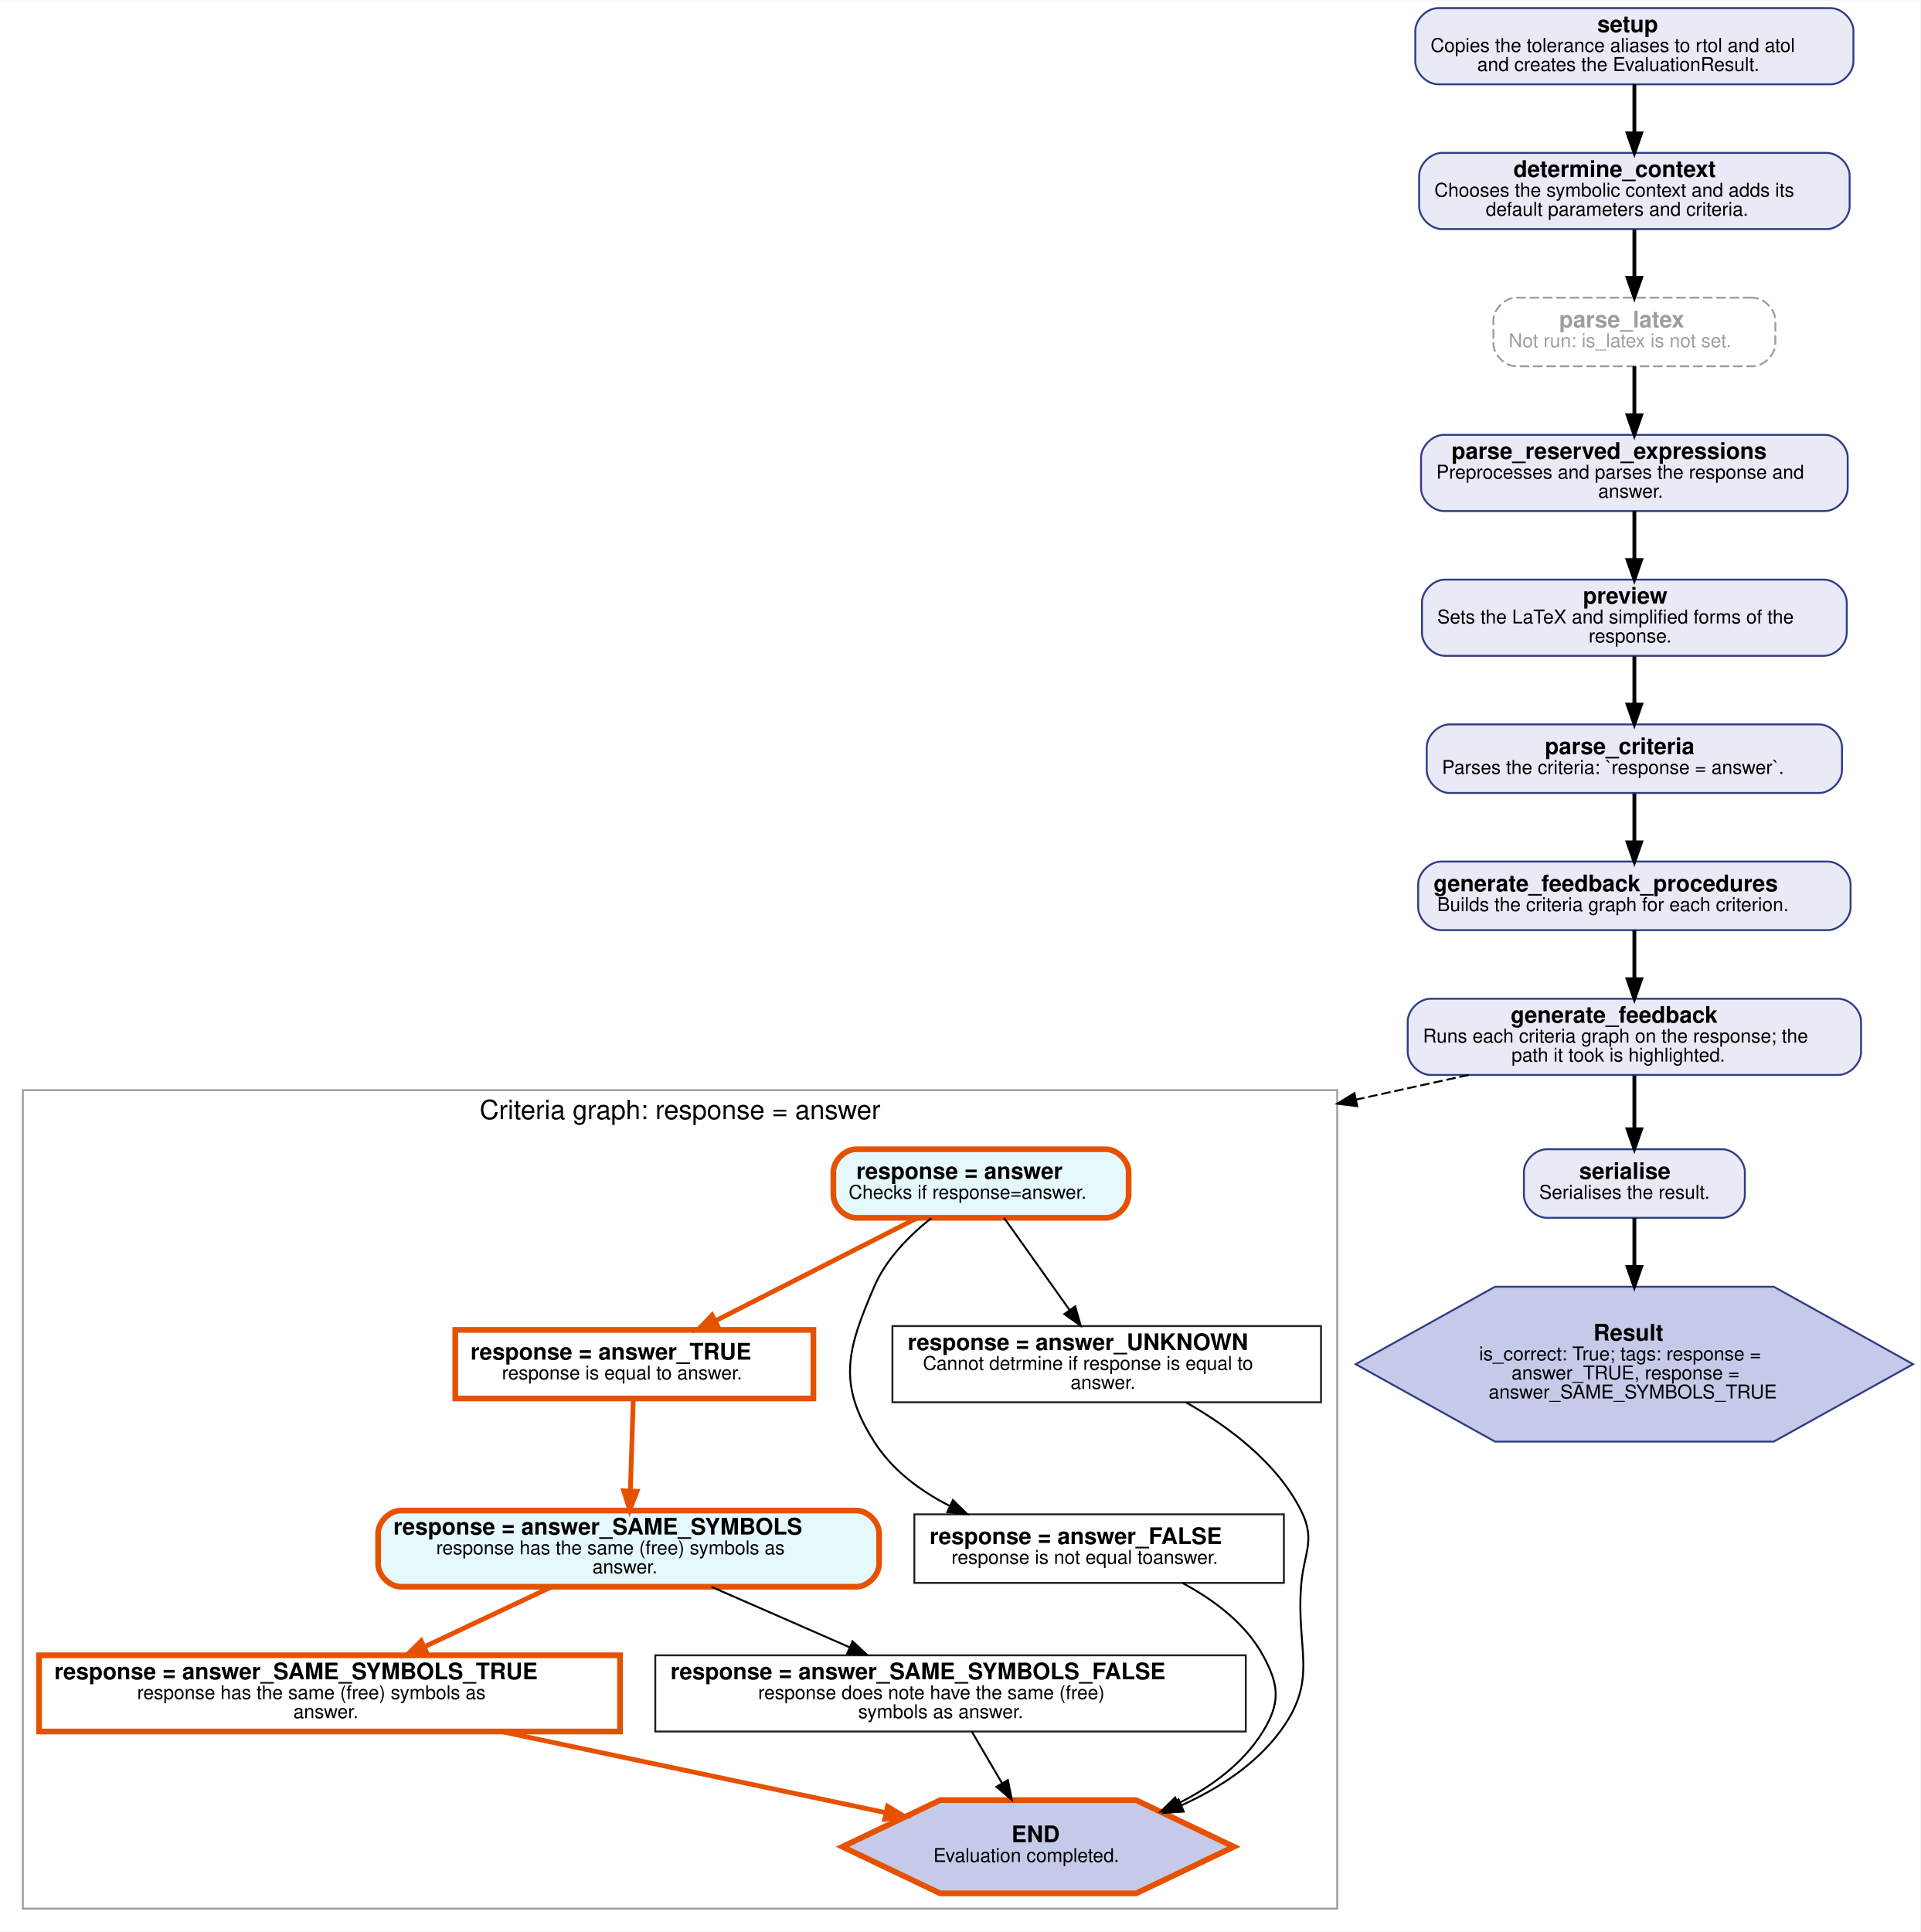
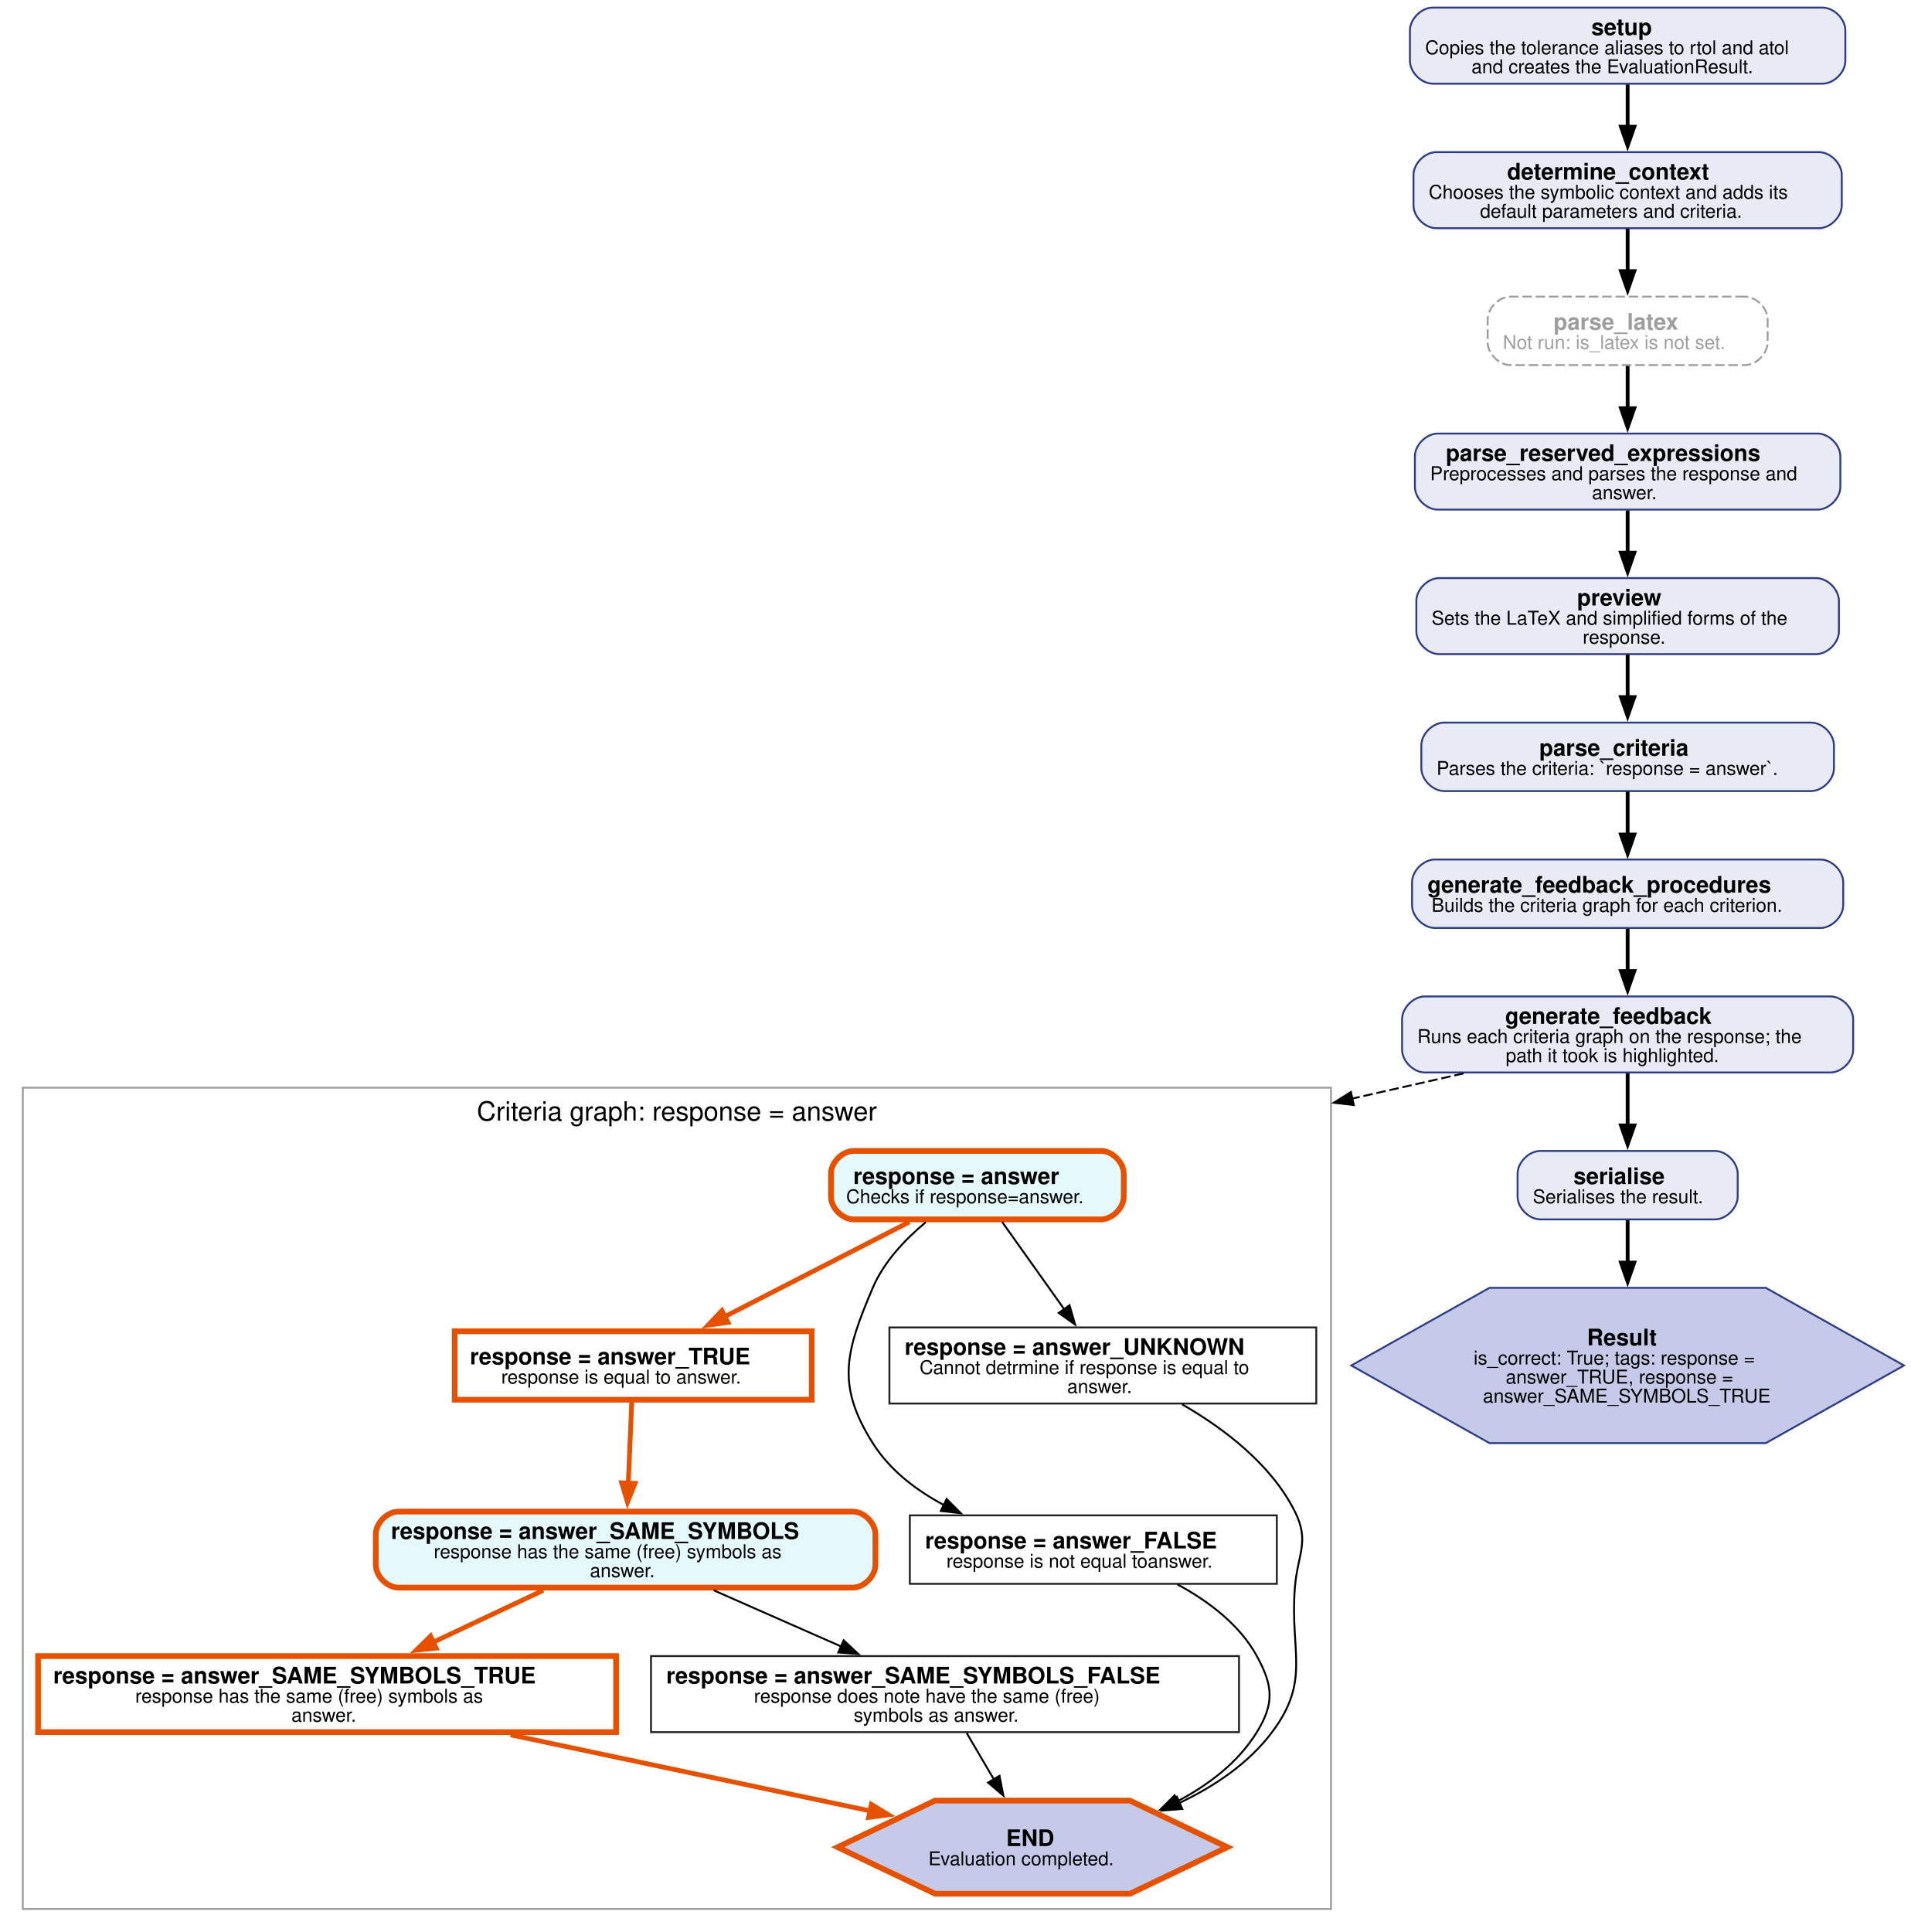
- <svg xmlns="http://www.w3.org/2000/svg" width="1008pt" height="1014pt" viewBox="0.00 0.00 1008.15 1013.64">
-   <g id="graph0" class="graph" transform="scale(1 1) rotate(0) translate(4 1009.64)">
-     <polygon fill="white" stroke="transparent" points="-4,4 -4,-1009.64 1004.15,-1009.64 1004.15,4 -4,4" />
+ <svg xmlns="http://www.w3.org/2000/svg" width="1005pt" height="1016pt" viewBox="0.00 0.00 1005.00 1016.00">
+   <g id="graph0" class="graph" transform="scale(1 1) rotate(0) translate(4 1011.89)">
+     <polygon fill="white" stroke="none" points="-4,4 -4,-1011.89 1001.34,-1011.89 1001.34,4 -4,4" />
    <g id="clust1" class="cluster">
-       <polygon fill="white" stroke="#9e9e9e" points="8,-8 8,-437.64 698,-437.64 698,-8 8,-8" />
-       <text text-anchor="middle" x="353" y="-422.44" font-family="Helvetica,sans-Serif" font-size="14.00">Criteria graph: response = answer</text>
+       <polygon fill="white" stroke="#9e9e9e" points="8,-8 8,-439.89 696,-439.89 696,-8 8,-8" />
+       <text xml:space="preserve" text-anchor="middle" x="352" y="-422.59" font-family="Helvetica,sans-Serif" font-size="14.00">Criteria graph: response = answer</text>
    </g>
    <g id="node1" class="node">
-       <path fill="#e8eaf6" stroke="#2f3c86" d="M957,-1005.64C957,-1005.64 751,-1005.64 751,-1005.64 745,-1005.64 739,-999.64 739,-993.64 739,-993.64 739,-977.64 739,-977.64 739,-971.64 745,-965.64 751,-965.64 751,-965.64 957,-965.64 957,-965.64 963,-965.64 969,-971.64 969,-977.64 969,-977.64 969,-993.64 969,-993.64 969,-999.64 963,-1005.64 957,-1005.64" />
-       <text text-anchor="start" x="834.5" y="-993.04" font-family="Helvetica,sans-Serif" font-weight="bold" font-size="12.00">setup</text>
-       <text text-anchor="start" x="747" y="-982.64" font-family="Helvetica,sans-Serif" font-size="10.00">Copies the tolerance aliases to rtol and atol</text>
-       <text text-anchor="start" x="771.5" y="-972.64" font-family="Helvetica,sans-Serif" font-size="10.00">and creates the EvaluationResult.</text>
+       <path fill="#e8eaf6" stroke="#2f3c86" d="M954.5,-1007.89C954.5,-1007.89 749.5,-1007.89 749.5,-1007.89 743.5,-1007.89 737.5,-1001.89 737.5,-995.89 737.5,-995.89 737.5,-979.89 737.5,-979.89 737.5,-973.89 743.5,-967.89 749.5,-967.89 749.5,-967.89 954.5,-967.89 954.5,-967.89 960.5,-967.89 966.5,-973.89 966.5,-979.89 966.5,-979.89 966.5,-995.89 966.5,-995.89 966.5,-1001.89 960.5,-1007.89 954.5,-1007.89" />
+       <text xml:space="preserve" text-anchor="start" x="832.88" y="-993.49" font-family="Helvetica,sans-Serif" font-weight="bold" font-size="12.00">setup</text>
+       <text xml:space="preserve" text-anchor="start" x="745.5" y="-983.39" font-family="Helvetica,sans-Serif" font-size="10.00">Copies the tolerance aliases to rtol and atol</text>
+       <text xml:space="preserve" text-anchor="start" x="769.88" y="-973.39" font-family="Helvetica,sans-Serif" font-size="10.00">and creates the EvaluationResult.</text>
    </g>
    <g id="node2" class="node">
-       <path fill="#e8eaf6" stroke="#2f3c86" d="M955,-929.64C955,-929.64 753,-929.64 753,-929.64 747,-929.64 741,-923.64 741,-917.64 741,-917.64 741,-901.64 741,-901.64 741,-895.64 747,-889.64 753,-889.64 753,-889.64 955,-889.64 955,-889.64 961,-889.64 967,-895.64 967,-901.64 967,-901.64 967,-917.64 967,-917.64 967,-923.64 961,-929.64 955,-929.64" />
-       <text text-anchor="start" x="790.5" y="-917.04" font-family="Helvetica,sans-Serif" font-weight="bold" font-size="12.00">determine_context</text>
-       <text text-anchor="start" x="749" y="-906.64" font-family="Helvetica,sans-Serif" font-size="10.00">Chooses the symbolic context and adds its</text>
-       <text text-anchor="start" x="776" y="-896.64" font-family="Helvetica,sans-Serif" font-size="10.00">default parameters and criteria.</text>
+       <path fill="#e8eaf6" stroke="#2f3c86" d="M952.62,-931.89C952.62,-931.89 751.38,-931.89 751.38,-931.89 745.38,-931.89 739.38,-925.89 739.38,-919.89 739.38,-919.89 739.38,-903.89 739.38,-903.89 739.38,-897.89 745.38,-891.89 751.38,-891.89 751.38,-891.89 952.62,-891.89 952.62,-891.89 958.62,-891.89 964.62,-897.89 964.62,-903.89 964.62,-903.89 964.62,-919.89 964.62,-919.89 964.62,-925.89 958.62,-931.89 952.62,-931.89" />
+       <text xml:space="preserve" text-anchor="start" x="788.62" y="-917.49" font-family="Helvetica,sans-Serif" font-weight="bold" font-size="12.00">determine_context</text>
+       <text xml:space="preserve" text-anchor="start" x="747.38" y="-907.39" font-family="Helvetica,sans-Serif" font-size="10.00">Chooses the symbolic context and adds its</text>
+       <text xml:space="preserve" text-anchor="start" x="774.38" y="-897.39" font-family="Helvetica,sans-Serif" font-size="10.00">default parameters and criteria.</text>
    </g>
    <g id="edge1" class="edge">
-       <path fill="none" stroke="black" stroke-width="2" d="M854,-965.58C854,-957.79 854,-948.59 854,-939.98" />
-       <polygon fill="black" stroke="black" stroke-width="2" points="857.5,-939.89 854,-929.89 850.5,-939.89 857.5,-939.89" />
+       <path fill="none" stroke="black" stroke-width="2" d="M852,-967.45C852,-960.56 852,-952.63 852,-944.97" />
+       <polygon fill="black" stroke="black" stroke-width="2" points="855.5,-945.23 852,-935.23 848.5,-945.23 855.5,-945.23" />
    </g>
    <g id="node3" class="node">
-       <path fill="none" stroke="#9e9e9e" stroke-dasharray="5,2" d="M916,-853.64C916,-853.64 792,-853.64 792,-853.64 786,-853.64 780,-847.64 780,-841.64 780,-841.64 780,-829.64 780,-829.64 780,-823.64 786,-817.64 792,-817.64 792,-817.64 916,-817.64 916,-817.64 922,-817.64 928,-823.64 928,-829.64 928,-829.64 928,-841.64 928,-841.64 928,-847.64 922,-853.64 916,-853.64" />
-       <text text-anchor="start" x="814.5" y="-838.04" font-family="Helvetica,sans-Serif" font-weight="bold" font-size="12.00" fill="#9e9e9e">parse_latex</text>
-       <text text-anchor="start" x="788" y="-827.64" font-family="Helvetica,sans-Serif" font-size="10.00" fill="#9e9e9e">Not run: is_latex is not set.</text>
+       <path fill="none" stroke="#9e9e9e" stroke-dasharray="5,2" d="M913.62,-855.89C913.62,-855.89 790.38,-855.89 790.38,-855.89 784.38,-855.89 778.38,-849.89 778.38,-843.89 778.38,-843.89 778.38,-831.89 778.38,-831.89 778.38,-825.89 784.38,-819.89 790.38,-819.89 790.38,-819.89 913.62,-819.89 913.62,-819.89 919.62,-819.89 925.62,-825.89 925.62,-831.89 925.62,-831.89 925.62,-843.89 925.62,-843.89 925.62,-849.89 919.62,-855.89 913.62,-855.89" />
+       <text xml:space="preserve" text-anchor="start" x="813" y="-838.49" font-family="Helvetica,sans-Serif" font-weight="bold" font-size="12.00" fill="#9e9e9e">parse_latex</text>
+       <text xml:space="preserve" text-anchor="start" x="786.38" y="-828.39" font-family="Helvetica,sans-Serif" font-size="10.00" fill="#9e9e9e">Not run: is_latex is not set.</text>
    </g>
    <g id="edge2" class="edge">
-       <path fill="none" stroke="black" stroke-width="2" d="M854,-889.34C854,-881.61 854,-872.56 854,-864.16" />
-       <polygon fill="black" stroke="black" stroke-width="2" points="857.5,-864.02 854,-854.02 850.5,-864.02 857.5,-864.02" />
+       <path fill="none" stroke="black" stroke-width="2" d="M852,-891.59C852,-884.72 852,-876.8 852,-869.23" />
+       <polygon fill="black" stroke="black" stroke-width="2" points="855.5,-869.29 852,-859.29 848.5,-869.29 855.5,-869.29" />
    </g>
    <g id="node4" class="node">
-       <path fill="#e8eaf6" stroke="#2f3c86" d="M954,-781.64C954,-781.64 754,-781.64 754,-781.64 748,-781.64 742,-775.64 742,-769.64 742,-769.64 742,-753.64 742,-753.64 742,-747.64 748,-741.64 754,-741.64 754,-741.64 954,-741.64 954,-741.64 960,-741.64 966,-747.64 966,-753.64 966,-753.64 966,-769.64 966,-769.64 966,-775.64 960,-781.64 954,-781.64" />
-       <text text-anchor="start" x="758" y="-769.04" font-family="Helvetica,sans-Serif" font-weight="bold" font-size="12.00">parse_reserved_expressions</text>
-       <text text-anchor="start" x="750" y="-758.64" font-family="Helvetica,sans-Serif" font-size="10.00">Preprocesses and parses the response and</text>
-       <text text-anchor="start" x="835" y="-748.64" font-family="Helvetica,sans-Serif" font-size="10.00">answer.</text>
+       <path fill="#e8eaf6" stroke="#2f3c86" d="M951.88,-783.89C951.88,-783.89 752.12,-783.89 752.12,-783.89 746.12,-783.89 740.12,-777.89 740.12,-771.89 740.12,-771.89 740.12,-755.89 740.12,-755.89 740.12,-749.89 746.12,-743.89 752.12,-743.89 752.12,-743.89 951.88,-743.89 951.88,-743.89 957.88,-743.89 963.88,-749.89 963.88,-755.89 963.88,-755.89 963.88,-771.89 963.88,-771.89 963.88,-777.89 957.88,-783.89 951.88,-783.89" />
+       <text xml:space="preserve" text-anchor="start" x="756.38" y="-769.49" font-family="Helvetica,sans-Serif" font-weight="bold" font-size="12.00">parse_reserved_expressions</text>
+       <text xml:space="preserve" text-anchor="start" x="748.12" y="-759.39" font-family="Helvetica,sans-Serif" font-size="10.00">Preprocesses and parses the response and</text>
+       <text xml:space="preserve" text-anchor="start" x="833.25" y="-749.39" font-family="Helvetica,sans-Serif" font-size="10.00">answer.</text>
    </g>
    <g id="edge3" class="edge">
-       <path fill="none" stroke="black" stroke-width="2" d="M854,-817.58C854,-809.95 854,-800.74 854,-792.05" />
-       <polygon fill="black" stroke="black" stroke-width="2" points="857.5,-791.86 854,-781.86 850.5,-791.86 857.5,-791.86" />
+       <path fill="none" stroke="black" stroke-width="2" d="M852,-819.46C852,-812.72 852,-804.78 852,-797.08" />
+       <polygon fill="black" stroke="black" stroke-width="2" points="855.5,-797.21 852,-787.21 848.5,-797.21 855.5,-797.21" />
    </g>
    <g id="node5" class="node">
-       <path fill="#e8eaf6" stroke="#2f3c86" d="M953.5,-705.64C953.5,-705.64 754.5,-705.64 754.5,-705.64 748.5,-705.64 742.5,-699.64 742.5,-693.64 742.5,-693.64 742.5,-677.64 742.5,-677.64 742.5,-671.64 748.5,-665.64 754.5,-665.64 754.5,-665.64 953.5,-665.64 953.5,-665.64 959.5,-665.64 965.5,-671.64 965.5,-677.64 965.5,-677.64 965.5,-693.64 965.5,-693.64 965.5,-699.64 959.5,-705.64 953.5,-705.64" />
-       <text text-anchor="start" x="827" y="-693.04" font-family="Helvetica,sans-Serif" font-weight="bold" font-size="12.00">preview</text>
-       <text text-anchor="start" x="750.5" y="-682.64" font-family="Helvetica,sans-Serif" font-size="10.00">Sets the LaTeX and simplified forms of the</text>
-       <text text-anchor="start" x="830" y="-672.64" font-family="Helvetica,sans-Serif" font-size="10.00">response.</text>
+       <path fill="#e8eaf6" stroke="#2f3c86" d="M951.12,-707.89C951.12,-707.89 752.88,-707.89 752.88,-707.89 746.88,-707.89 740.88,-701.89 740.88,-695.89 740.88,-695.89 740.88,-679.89 740.88,-679.89 740.88,-673.89 746.88,-667.89 752.88,-667.89 752.88,-667.89 951.12,-667.89 951.12,-667.89 957.12,-667.89 963.12,-673.89 963.12,-679.89 963.12,-679.89 963.12,-695.89 963.12,-695.89 963.12,-701.89 957.12,-707.89 951.12,-707.89" />
+       <text xml:space="preserve" text-anchor="start" x="825.38" y="-693.49" font-family="Helvetica,sans-Serif" font-weight="bold" font-size="12.00">preview</text>
+       <text xml:space="preserve" text-anchor="start" x="748.88" y="-683.39" font-family="Helvetica,sans-Serif" font-size="10.00">Sets the LaTeX and simplified forms of the</text>
+       <text xml:space="preserve" text-anchor="start" x="828.38" y="-673.39" font-family="Helvetica,sans-Serif" font-size="10.00">response.</text>
    </g>
    <g id="edge4" class="edge">
-       <path fill="none" stroke="black" stroke-width="2" d="M854,-741.58C854,-733.79 854,-724.59 854,-715.98" />
-       <polygon fill="black" stroke="black" stroke-width="2" points="857.5,-715.89 854,-705.89 850.5,-715.89 857.5,-715.89" />
+       <path fill="none" stroke="black" stroke-width="2" d="M852,-743.45C852,-736.56 852,-728.63 852,-720.97" />
+       <polygon fill="black" stroke="black" stroke-width="2" points="855.5,-721.23 852,-711.23 848.5,-721.23 855.5,-721.23" />
    </g>
    <g id="node6" class="node">
-       <path fill="#e8eaf6" stroke="#2f3c86" d="M951,-629.64C951,-629.64 757,-629.64 757,-629.64 751,-629.64 745,-623.64 745,-617.64 745,-617.64 745,-605.64 745,-605.64 745,-599.64 751,-593.64 757,-593.64 757,-593.64 951,-593.64 951,-593.64 957,-593.64 963,-599.64 963,-605.64 963,-605.64 963,-617.64 963,-617.64 963,-623.64 957,-629.64 951,-629.64" />
-       <text text-anchor="start" x="807" y="-614.04" font-family="Helvetica,sans-Serif" font-weight="bold" font-size="12.00">parse_criteria</text>
-       <text text-anchor="start" x="753" y="-603.64" font-family="Helvetica,sans-Serif" font-size="10.00">Parses the criteria: `response = answer`.</text>
+       <path fill="#e8eaf6" stroke="#2f3c86" d="M948.5,-631.89C948.5,-631.89 755.5,-631.89 755.5,-631.89 749.5,-631.89 743.5,-625.89 743.5,-619.89 743.5,-619.89 743.5,-607.89 743.5,-607.89 743.5,-601.89 749.5,-595.89 755.5,-595.89 755.5,-595.89 948.5,-595.89 948.5,-595.89 954.5,-595.89 960.5,-601.89 960.5,-607.89 960.5,-607.89 960.5,-619.89 960.5,-619.89 960.5,-625.89 954.5,-631.89 948.5,-631.89" />
+       <text xml:space="preserve" text-anchor="start" x="805.5" y="-614.49" font-family="Helvetica,sans-Serif" font-weight="bold" font-size="12.00">parse_criteria</text>
+       <text xml:space="preserve" text-anchor="start" x="751.5" y="-604.39" font-family="Helvetica,sans-Serif" font-size="10.00">Parses the criteria: `response = answer`.</text>
    </g>
    <g id="edge5" class="edge">
-       <path fill="none" stroke="black" stroke-width="2" d="M854,-665.34C854,-657.61 854,-648.56 854,-640.16" />
-       <polygon fill="black" stroke="black" stroke-width="2" points="857.5,-640.02 854,-630.02 850.5,-640.02 857.5,-640.02" />
+       <path fill="none" stroke="black" stroke-width="2" d="M852,-667.59C852,-660.72 852,-652.8 852,-645.23" />
+       <polygon fill="black" stroke="black" stroke-width="2" points="855.5,-645.29 852,-635.29 848.5,-645.29 855.5,-645.29" />
    </g>
    <g id="node7" class="node">
-       <path fill="#e8eaf6" stroke="#2f3c86" d="M955.5,-557.64C955.5,-557.64 752.5,-557.64 752.5,-557.64 746.5,-557.64 740.5,-551.64 740.5,-545.64 740.5,-545.64 740.5,-533.64 740.5,-533.64 740.5,-527.64 746.5,-521.64 752.5,-521.64 752.5,-521.64 955.5,-521.64 955.5,-521.64 961.5,-521.64 967.5,-527.64 967.5,-533.64 967.5,-533.64 967.5,-545.64 967.5,-545.64 967.5,-551.64 961.5,-557.64 955.5,-557.64" />
-       <text text-anchor="start" x="748.5" y="-542.04" font-family="Helvetica,sans-Serif" font-weight="bold" font-size="12.00">generate_feedback_procedures</text>
-       <text text-anchor="start" x="750.5" y="-531.64" font-family="Helvetica,sans-Serif" font-size="10.00">Builds the criteria graph for each criterion.</text>
+       <path fill="#e8eaf6" stroke="#2f3c86" d="M953.38,-559.89C953.38,-559.89 750.62,-559.89 750.62,-559.89 744.62,-559.89 738.62,-553.89 738.62,-547.89 738.62,-547.89 738.62,-535.89 738.62,-535.89 738.62,-529.89 744.62,-523.89 750.62,-523.89 750.62,-523.89 953.38,-523.89 953.38,-523.89 959.38,-523.89 965.38,-529.89 965.38,-535.89 965.38,-535.89 965.38,-547.89 965.38,-547.89 965.38,-553.89 959.38,-559.89 953.38,-559.89" />
+       <text xml:space="preserve" text-anchor="start" x="746.62" y="-542.49" font-family="Helvetica,sans-Serif" font-weight="bold" font-size="12.00">generate_feedback_procedures</text>
+       <text xml:space="preserve" text-anchor="start" x="748.88" y="-532.39" font-family="Helvetica,sans-Serif" font-size="10.00">Builds the criteria graph for each criterion.</text>
    </g>
    <g id="edge6" class="edge">
-       <path fill="none" stroke="black" stroke-width="2" d="M854,-593.34C854,-585.62 854,-576.35 854,-567.75" />
-       <polygon fill="black" stroke="black" stroke-width="2" points="857.5,-567.74 854,-557.74 850.5,-567.74 857.5,-567.74" />
+       <path fill="none" stroke="black" stroke-width="2" d="M852,-595.59C852,-588.72 852,-580.62 852,-572.86" />
+       <polygon fill="black" stroke="black" stroke-width="2" points="855.5,-573.02 852,-563.02 848.5,-573.02 855.5,-573.02" />
    </g>
    <g id="node8" class="node">
-       <path fill="#e8eaf6" stroke="#2f3c86" d="M961,-485.64C961,-485.64 747,-485.64 747,-485.64 741,-485.64 735,-479.64 735,-473.64 735,-473.64 735,-457.64 735,-457.64 735,-451.64 741,-445.64 747,-445.64 747,-445.64 961,-445.64 961,-445.64 967,-445.64 973,-451.64 973,-457.64 973,-457.64 973,-473.64 973,-473.64 973,-479.64 967,-485.64 961,-485.64" />
-       <text text-anchor="start" x="789" y="-473.04" font-family="Helvetica,sans-Serif" font-weight="bold" font-size="12.00">generate_feedback</text>
-       <text text-anchor="start" x="743" y="-462.64" font-family="Helvetica,sans-Serif" font-size="10.00">Runs each criteria graph on the response; the</text>
-       <text text-anchor="start" x="789.5" y="-452.64" font-family="Helvetica,sans-Serif" font-size="10.00">path it took is highlighted.</text>
+       <path fill="#e8eaf6" stroke="#2f3c86" d="M958.62,-487.89C958.62,-487.89 745.38,-487.89 745.38,-487.89 739.38,-487.89 733.38,-481.89 733.38,-475.89 733.38,-475.89 733.38,-459.89 733.38,-459.89 733.38,-453.89 739.38,-447.89 745.38,-447.89 745.38,-447.89 958.62,-447.89 958.62,-447.89 964.62,-447.89 970.62,-453.89 970.62,-459.89 970.62,-459.89 970.62,-475.89 970.62,-475.89 970.62,-481.89 964.62,-487.89 958.62,-487.89" />
+       <text xml:space="preserve" text-anchor="start" x="787.5" y="-473.49" font-family="Helvetica,sans-Serif" font-weight="bold" font-size="12.00">generate_feedback</text>
+       <text xml:space="preserve" text-anchor="start" x="741.38" y="-463.39" font-family="Helvetica,sans-Serif" font-size="10.00">Runs each criteria graph on the response; the</text>
+       <text xml:space="preserve" text-anchor="start" x="787.88" y="-453.39" font-family="Helvetica,sans-Serif" font-size="10.00">path it took is highlighted.</text>
    </g>
    <g id="edge7" class="edge">
-       <path fill="none" stroke="black" stroke-width="2" d="M854,-521.58C854,-513.95 854,-504.74 854,-496.05" />
-       <polygon fill="black" stroke="black" stroke-width="2" points="857.5,-495.86 854,-485.86 850.5,-495.86 857.5,-495.86" />
+       <path fill="none" stroke="black" stroke-width="2" d="M852,-523.46C852,-516.72 852,-508.78 852,-501.08" />
+       <polygon fill="black" stroke="black" stroke-width="2" points="855.5,-501.21 852,-491.21 848.5,-501.21 855.5,-501.21" />
    </g>
    <g id="node9" class="node">
-       <path fill="#e8eaf6" stroke="#2f3c86" d="M900,-406.64C900,-406.64 808,-406.64 808,-406.64 802,-406.64 796,-400.64 796,-394.64 796,-394.64 796,-382.64 796,-382.64 796,-376.64 802,-370.64 808,-370.64 808,-370.64 900,-370.64 900,-370.64 906,-370.64 912,-376.64 912,-382.64 912,-382.64 912,-394.64 912,-394.64 912,-400.64 906,-406.64 900,-406.64" />
-       <text text-anchor="start" x="825" y="-391.04" font-family="Helvetica,sans-Serif" font-weight="bold" font-size="12.00">serialise</text>
-       <text text-anchor="start" x="804" y="-380.64" font-family="Helvetica,sans-Serif" font-size="10.00">Serialises the result.</text>
+       <path fill="#e8eaf6" stroke="#2f3c86" d="M897.88,-406.64C897.88,-406.64 806.12,-406.64 806.12,-406.64 800.12,-406.64 794.12,-400.64 794.12,-394.64 794.12,-394.64 794.12,-382.64 794.12,-382.64 794.12,-376.64 800.12,-370.64 806.12,-370.64 806.12,-370.64 897.88,-370.64 897.88,-370.64 903.88,-370.64 909.88,-376.64 909.88,-382.64 909.88,-382.64 909.88,-394.64 909.88,-394.64 909.88,-400.64 903.88,-406.64 897.88,-406.64" />
+       <text xml:space="preserve" text-anchor="start" x="823.5" y="-389.24" font-family="Helvetica,sans-Serif" font-weight="bold" font-size="12.00">serialise</text>
+       <text xml:space="preserve" text-anchor="start" x="802.12" y="-379.14" font-family="Helvetica,sans-Serif" font-size="10.00">Serialises the result.</text>
    </g>
    <g id="edge8" class="edge">
-       <path fill="none" stroke="black" stroke-width="2" d="M854,-445.33C854,-436.75 854,-426.5 854,-417.14" />
-       <polygon fill="black" stroke="black" stroke-width="2" points="857.5,-417.09 854,-407.09 850.5,-417.09 857.5,-417.09" />
+       <path fill="none" stroke="black" stroke-width="2" d="M852,-447.4C852,-439.05 852,-429.1 852,-419.84" />
+       <polygon fill="black" stroke="black" stroke-width="2" points="855.5,-420.05 852,-410.05 848.5,-420.05 855.5,-420.05" />
    </g>
    <g id="node11" class="node">
-       <path fill="#e5f8fb" stroke="#e65100" stroke-width="3" d="M576.5,-406.64C576.5,-406.64 445.5,-406.64 445.5,-406.64 439.5,-406.64 433.5,-400.64 433.5,-394.64 433.5,-394.64 433.5,-382.64 433.5,-382.64 433.5,-376.64 439.5,-370.64 445.5,-370.64 445.5,-370.64 576.5,-370.64 576.5,-370.64 582.5,-370.64 588.5,-376.64 588.5,-382.64 588.5,-382.64 588.5,-394.64 588.5,-394.64 588.5,-400.64 582.5,-406.64 576.5,-406.64" />
-       <text text-anchor="start" x="445.5" y="-391.04" font-family="Helvetica,sans-Serif" font-weight="bold" font-size="12.00">response = answer</text>
-       <text text-anchor="start" x="441.5" y="-380.64" font-family="Helvetica,sans-Serif" font-size="10.00">Checks if response=answer.</text>
+       <path fill="#e5f8fb" stroke="#e65100" stroke-width="3" d="M575,-406.64C575,-406.64 445,-406.64 445,-406.64 439,-406.64 433,-400.64 433,-394.64 433,-394.64 433,-382.64 433,-382.64 433,-376.64 439,-370.64 445,-370.64 445,-370.64 575,-370.64 575,-370.64 581,-370.64 587,-376.64 587,-382.64 587,-382.64 587,-394.64 587,-394.64 587,-400.64 581,-406.64 575,-406.64" />
+       <text xml:space="preserve" text-anchor="start" x="444.75" y="-389.24" font-family="Helvetica,sans-Serif" font-weight="bold" font-size="12.00">response = answer</text>
+       <text xml:space="preserve" text-anchor="start" x="441" y="-379.14" font-family="Helvetica,sans-Serif" font-size="10.00">Checks if response=answer.</text>
    </g>
    <g id="edge20" class="edge">
-       <path fill="none" stroke="black" stroke-dasharray="5,2" d="M767,-445.62C748.6,-441.59 728.47,-437.19 707.83,-432.68" />
-       <polygon fill="black" stroke="black" points="708.51,-429.24 698,-430.53 707.02,-436.08 708.51,-429.24" />
+       <path fill="none" stroke="black" stroke-dasharray="5,2" d="M765.7,-447.4C747.47,-443.28 727.52,-438.77 707.07,-434.15" />
+       <polygon fill="black" stroke="black" points="708,-430.77 697.47,-431.99 706.46,-437.6 708,-430.77" />
    </g>
    <g id="node10" class="node">
-       <polygon fill="#c5cae9" stroke="#2f3c86" points="1000.31,-293.81 927.15,-334.47 780.85,-334.47 707.69,-293.81 780.85,-253.16 927.15,-253.16 1000.31,-293.81" />
-       <text text-anchor="start" x="832.5" y="-306.21" font-family="Helvetica,sans-Serif" font-weight="bold" font-size="12.00">Result</text>
-       <text text-anchor="start" x="772.5" y="-295.81" font-family="Helvetica,sans-Serif" font-size="10.00">is_correct: True; tags: response =</text>
-       <text text-anchor="start" x="789.5" y="-285.81" font-family="Helvetica,sans-Serif" font-size="10.00">answer_TRUE, response =</text>
-       <text text-anchor="start" x="777.5" y="-275.81" font-family="Helvetica,sans-Serif" font-size="10.00">answer_SAME_SYMBOLS_TRUE</text>
+       <polygon fill="#c5cae9" stroke="#2f3c86" points="997.34,-293.81 924.67,-334.64 779.33,-334.64 706.66,-293.81 779.33,-252.99 924.67,-252.99 997.34,-293.81" />
+       <text xml:space="preserve" text-anchor="start" x="830.62" y="-304.41" font-family="Helvetica,sans-Serif" font-weight="bold" font-size="12.00">Result</text>
+       <text xml:space="preserve" text-anchor="start" x="771" y="-294.31" font-family="Helvetica,sans-Serif" font-size="10.00">is_correct: True; tags: response =</text>
+       <text xml:space="preserve" text-anchor="start" x="787.88" y="-284.31" font-family="Helvetica,sans-Serif" font-size="10.00">answer_TRUE, response =</text>
+       <text xml:space="preserve" text-anchor="start" x="775.88" y="-274.31" font-family="Helvetica,sans-Serif" font-size="10.00">answer_SAME_SYMBOLS_TRUE</text>
    </g>
    <g id="edge9" class="edge">
-       <path fill="none" stroke="black" stroke-width="2" d="M854,-370.61C854,-363.23 854,-354.17 854,-344.91" />
-       <polygon fill="black" stroke="black" stroke-width="2" points="857.5,-344.85 854,-334.85 850.5,-344.85 857.5,-344.85" />
+       <path fill="none" stroke="black" stroke-width="2" d="M852,-370.18C852,-363.63 852,-355.8 852,-347.71" />
+       <polygon fill="black" stroke="black" stroke-width="2" points="855.5,-347.93 852,-337.93 848.5,-347.93 855.5,-347.93" />
    </g>
    <g id="node13" class="node">
-       <polygon fill="#ffffff" stroke="#e65100" stroke-width="3" points="423,-311.81 235,-311.81 235,-275.81 423,-275.81 423,-311.81" />
-       <text text-anchor="start" x="243" y="-296.21" font-family="Helvetica,sans-Serif" font-weight="bold" font-size="12.00">response = answer_TRUE</text>
-       <text text-anchor="start" x="259.5" y="-285.81" font-family="Helvetica,sans-Serif" font-size="10.00">response is equal to answer.</text>
+       <polygon fill="#ffffff" stroke="#e65100" stroke-width="3" points="422.88,-311.81 235.12,-311.81 235.12,-275.81 422.88,-275.81 422.88,-311.81" />
+       <text xml:space="preserve" text-anchor="start" x="243.12" y="-294.41" font-family="Helvetica,sans-Serif" font-weight="bold" font-size="12.00">response = answer_TRUE</text>
+       <text xml:space="preserve" text-anchor="start" x="259.62" y="-284.31" font-family="Helvetica,sans-Serif" font-size="10.00">response is equal to answer.</text>
    </g>
    <g id="edge10" class="edge">
-       <path fill="none" stroke="#e65100" stroke-width="2.5" d="M477.62,-370.61C447.82,-355.42 404.03,-333.08 371.69,-316.59" />
-       <polygon fill="#e65100" stroke="#e65100" stroke-width="2.5" points="372.98,-313.31 362.48,-311.89 369.8,-319.55 372.98,-313.31" />
+       <path fill="none" stroke="#e65100" stroke-width="2.5" d="M474.24,-369.3C446.44,-355.04 407.61,-335.13 377.09,-319.47" />
+       <polygon fill="#e65100" stroke="#e65100" stroke-width="2.5" points="378.86,-316.45 368.36,-315 375.66,-322.68 378.86,-316.45" />
    </g>
    <g id="node16" class="node">
-       <polygon fill="#ffffff" stroke="#212121" points="670,-214.99 476,-214.99 476,-178.99 670,-178.99 670,-214.99" />
-       <text text-anchor="start" x="484" y="-199.39" font-family="Helvetica,sans-Serif" font-weight="bold" font-size="12.00">response = answer_FALSE</text>
-       <text text-anchor="start" x="495.5" y="-188.99" font-family="Helvetica,sans-Serif" font-size="10.00">response is not equal toanswer.</text>
+       <polygon fill="#ffffff" stroke="#212121" points="667.5,-214.99 474.5,-214.99 474.5,-178.99 667.5,-178.99 667.5,-214.99" />
+       <text xml:space="preserve" text-anchor="start" x="482.5" y="-197.59" font-family="Helvetica,sans-Serif" font-weight="bold" font-size="12.00">response = answer_FALSE</text>
+       <text xml:space="preserve" text-anchor="start" x="493.75" y="-187.49" font-family="Helvetica,sans-Serif" font-size="10.00">response is not equal toanswer.</text>
    </g>
    <g id="edge11" class="edge">
-       <path fill="none" stroke="black" d="M484.88,-370.46C473.42,-361.33 461.19,-349.03 455,-334.64 440.65,-301.31 435.5,-283.59 455,-252.99 464.39,-238.25 478.88,-227.4 494.52,-219.43" />
-       <polygon fill="black" stroke="black" points="496.26,-222.47 503.83,-215.06 493.29,-216.14 496.26,-222.47" />
+       <path fill="none" stroke="black" d="M482.89,-369.17C472.06,-360.16 460.81,-348.31 455,-334.64 440.8,-301.24 435.6,-283.66 455,-252.99 463.99,-238.77 477.76,-228.16 492.72,-220.26" />
+       <polygon fill="black" stroke="black" points="493.83,-223.61 501.31,-216.11 490.78,-217.31 493.83,-223.61" />
    </g>
    <g id="node17" class="node">
-       <polygon fill="#ffffff" stroke="#212121" points="689.5,-313.81 464.5,-313.81 464.5,-273.81 689.5,-273.81 689.5,-313.81" />
-       <text text-anchor="start" x="472.5" y="-301.21" font-family="Helvetica,sans-Serif" font-weight="bold" font-size="12.00">response = answer_UNKNOWN</text>
-       <text text-anchor="start" x="480.5" y="-290.81" font-family="Helvetica,sans-Serif" font-size="10.00">Cannot detrmine if response is equal to</text>
-       <text text-anchor="start" x="558" y="-280.81" font-family="Helvetica,sans-Serif" font-size="10.00">answer.</text>
+       <polygon fill="#ffffff" stroke="#212121" points="688.25,-313.81 463.75,-313.81 463.75,-273.81 688.25,-273.81 688.25,-313.81" />
+       <text xml:space="preserve" text-anchor="start" x="471.75" y="-299.41" font-family="Helvetica,sans-Serif" font-weight="bold" font-size="12.00">response = answer_UNKNOWN</text>
+       <text xml:space="preserve" text-anchor="start" x="479.62" y="-289.31" font-family="Helvetica,sans-Serif" font-size="10.00">Cannot detrmine if response is equal to</text>
+       <text xml:space="preserve" text-anchor="start" x="557.25" y="-279.31" font-family="Helvetica,sans-Serif" font-size="10.00">answer.</text>
    </g>
    <g id="edge12" class="edge">
-       <path fill="none" stroke="black" d="M523.11,-370.61C532.71,-357.1 546.34,-337.94 557.48,-322.27" />
-       <polygon fill="black" stroke="black" points="560.44,-324.15 563.38,-313.97 554.73,-320.1 560.44,-324.15" />
+       <path fill="none" stroke="black" d="M523.04,-369.3C532.35,-356.21 545.05,-338.35 555.68,-323.4" />
+       <polygon fill="black" stroke="black" points="558.49,-325.49 561.43,-315.31 552.78,-321.43 558.49,-325.49" />
    </g>
    <g id="node12" class="node">
-       <path fill="#e5f8fb" stroke="#e65100" stroke-width="3" d="M445.5,-216.99C445.5,-216.99 206.5,-216.99 206.5,-216.99 200.5,-216.99 194.5,-210.99 194.5,-204.99 194.5,-204.99 194.5,-188.99 194.5,-188.99 194.5,-182.99 200.5,-176.99 206.5,-176.99 206.5,-176.99 445.5,-176.99 445.5,-176.99 451.5,-176.99 457.5,-182.99 457.5,-188.99 457.5,-188.99 457.5,-204.99 457.5,-204.99 457.5,-210.99 451.5,-216.99 445.5,-216.99" />
-       <text text-anchor="start" x="202.5" y="-204.39" font-family="Helvetica,sans-Serif" font-weight="bold" font-size="12.00">response = answer_SAME_SYMBOLS</text>
-       <text text-anchor="start" x="225" y="-193.99" font-family="Helvetica,sans-Serif" font-size="10.00">response has the same (free) symbols as</text>
-       <text text-anchor="start" x="307" y="-183.99" font-family="Helvetica,sans-Serif" font-size="10.00">answer.</text>
+       <path fill="#e5f8fb" stroke="#e65100" stroke-width="3" d="M444.38,-216.99C444.38,-216.99 205.62,-216.99 205.62,-216.99 199.62,-216.99 193.62,-210.99 193.62,-204.99 193.62,-204.99 193.62,-188.99 193.62,-188.99 193.62,-182.99 199.62,-176.99 205.62,-176.99 205.62,-176.99 444.38,-176.99 444.38,-176.99 450.38,-176.99 456.38,-182.99 456.38,-188.99 456.38,-188.99 456.38,-204.99 456.38,-204.99 456.38,-210.99 450.38,-216.99 444.38,-216.99" />
+       <text xml:space="preserve" text-anchor="start" x="201.62" y="-202.59" font-family="Helvetica,sans-Serif" font-weight="bold" font-size="12.00">response = answer_SAME_SYMBOLS</text>
+       <text xml:space="preserve" text-anchor="start" x="224.12" y="-192.49" font-family="Helvetica,sans-Serif" font-size="10.00">response has the same (free) symbols as</text>
+       <text xml:space="preserve" text-anchor="start" x="306.25" y="-182.49" font-family="Helvetica,sans-Serif" font-size="10.00">answer.</text>
    </g>
    <g id="node14" class="node">
-       <polygon fill="#ffffff" stroke="#e65100" stroke-width="3" points="321.5,-140.99 16.5,-140.99 16.5,-100.99 321.5,-100.99 321.5,-140.99" />
-       <text text-anchor="start" x="24.5" y="-128.39" font-family="Helvetica,sans-Serif" font-weight="bold" font-size="12.00">response = answer_SAME_SYMBOLS_TRUE</text>
-       <text text-anchor="start" x="68" y="-117.99" font-family="Helvetica,sans-Serif" font-size="10.00">response has the same (free) symbols as</text>
-       <text text-anchor="start" x="150" y="-107.99" font-family="Helvetica,sans-Serif" font-size="10.00">answer.</text>
+       <polygon fill="#ffffff" stroke="#e65100" stroke-width="3" points="320,-140.99 16,-140.99 16,-100.99 320,-100.99 320,-140.99" />
+       <text xml:space="preserve" text-anchor="start" x="24" y="-126.59" font-family="Helvetica,sans-Serif" font-weight="bold" font-size="12.00">response = answer_SAME_SYMBOLS_TRUE</text>
+       <text xml:space="preserve" text-anchor="start" x="67.12" y="-116.49" font-family="Helvetica,sans-Serif" font-size="10.00">response has the same (free) symbols as</text>
+       <text xml:space="preserve" text-anchor="start" x="149.25" y="-106.49" font-family="Helvetica,sans-Serif" font-size="10.00">answer.</text>
    </g>
    <g id="edge13" class="edge">
-       <path fill="none" stroke="#e65100" stroke-width="2.5" d="M285.57,-176.93C265.23,-167.35 240.39,-155.64 218.87,-145.5" />
-       <polygon fill="#e65100" stroke="#e65100" stroke-width="2.5" points="220.1,-142.21 209.57,-141.11 217.12,-148.54 220.1,-142.21" />
+       <path fill="none" stroke="#e65100" stroke-width="2.5" d="M281.68,-175.57C263.83,-167.16 242.9,-157.29 223.91,-148.34" />
+       <polygon fill="#e65100" stroke="#e65100" stroke-width="2.5" points="225.41,-145.18 214.87,-144.08 222.42,-151.51 225.41,-145.18" />
    </g>
    <g id="node15" class="node">
-       <polygon fill="#ffffff" stroke="#212121" points="650,-140.99 340,-140.99 340,-100.99 650,-100.99 650,-140.99" />
-       <text text-anchor="start" x="348" y="-128.39" font-family="Helvetica,sans-Serif" font-weight="bold" font-size="12.00">response = answer_SAME_SYMBOLS_FALSE</text>
-       <text text-anchor="start" x="394" y="-117.99" font-family="Helvetica,sans-Serif" font-size="10.00">response does note have the same (free)</text>
-       <text text-anchor="start" x="446.5" y="-107.99" font-family="Helvetica,sans-Serif" font-size="10.00">symbols as answer.</text>
+       <polygon fill="#ffffff" stroke="#212121" points="647.62,-140.99 338.38,-140.99 338.38,-100.99 647.62,-100.99 647.62,-140.99" />
+       <text xml:space="preserve" text-anchor="start" x="346.38" y="-126.59" font-family="Helvetica,sans-Serif" font-weight="bold" font-size="12.00">response = answer_SAME_SYMBOLS_FALSE</text>
+       <text xml:space="preserve" text-anchor="start" x="392.5" y="-116.49" font-family="Helvetica,sans-Serif" font-size="10.00">response does note have the same (free)</text>
+       <text xml:space="preserve" text-anchor="start" x="445" y="-106.49" font-family="Helvetica,sans-Serif" font-size="10.00">symbols as answer.</text>
    </g>
    <g id="edge14" class="edge">
-       <path fill="none" stroke="black" d="M369.52,-176.93C391.61,-167.26 418.63,-155.43 441.94,-145.23" />
-       <polygon fill="black" stroke="black" points="443.58,-148.33 451.33,-141.11 440.77,-141.92 443.58,-148.33" />
+       <path fill="none" stroke="black" d="M371.35,-175.57C392.13,-166.42 416.79,-155.56 438.46,-146.01" />
+       <polygon fill="black" stroke="black" points="439.7,-149.29 447.44,-142.06 436.88,-142.89 439.7,-149.29" />
    </g>
    <g id="edge15" class="edge">
-       <path fill="none" stroke="#e65100" stroke-width="2.5" d="M328.45,-275.42C328.03,-262.04 327.43,-243.24 326.93,-227.52" />
-       <polygon fill="#e65100" stroke="#e65100" stroke-width="2.5" points="330.42,-227.11 326.61,-217.23 323.43,-227.33 330.42,-227.11" />
+       <path fill="none" stroke="#e65100" stroke-width="2.5" d="M328.23,-274.53C327.72,-262.42 327.03,-246.17 326.42,-231.76" />
+       <polygon fill="#e65100" stroke="#e65100" stroke-width="2.5" points="329.93,-231.81 326.01,-221.97 322.94,-232.11 329.93,-231.81" />
    </g>
    <g id="node18" class="node">
-       <polygon fill="#c5cae9" stroke="#e65100" stroke-width="3" points="643.76,-40.49 592.38,-64.98 489.62,-64.98 438.24,-40.49 489.62,-16.01 592.38,-16.01 643.76,-40.49" />
-       <text text-anchor="start" x="527" y="-42.89" font-family="Helvetica,sans-Serif" font-weight="bold" font-size="12.00">END</text>
-       <text text-anchor="start" x="486" y="-32.49" font-family="Helvetica,sans-Serif" font-size="10.00">Evaluation completed.</text>
+       <polygon fill="#c5cae9" stroke="#e65100" stroke-width="3" points="641.47,-40.49 590.24,-64.99 487.76,-64.99 436.53,-40.49 487.76,-16 590.24,-16 641.47,-40.49" />
+       <text xml:space="preserve" text-anchor="start" x="525.12" y="-41.09" font-family="Helvetica,sans-Serif" font-weight="bold" font-size="12.00">END</text>
+       <text xml:space="preserve" text-anchor="start" x="484.25" y="-30.99" font-family="Helvetica,sans-Serif" font-size="10.00">Evaluation completed.</text>
    </g>
    <g id="edge16" class="edge">
-       <path fill="none" stroke="#e65100" stroke-width="2.5" d="M259.05,-100.99C320.64,-87.99 401.56,-70.92 460.91,-58.4" />
-       <polygon fill="#e65100" stroke="#e65100" stroke-width="2.5" points="461.92,-61.76 470.98,-56.27 460.47,-54.91 461.92,-61.76" />
+       <path fill="none" stroke="#e65100" stroke-width="2.5" d="M264.51,-99.57C323.14,-87.17 397.32,-71.47 453.79,-59.52" />
+       <polygon fill="#e65100" stroke="#e65100" stroke-width="2.5" points="454.24,-63 463.3,-57.51 452.8,-56.16 454.24,-63" />
    </g>
    <g id="edge17" class="edge">
-       <path fill="none" stroke="black" d="M506.14,-100.99C510.93,-92.8 516.67,-83 522.1,-73.74" />
-       <polygon fill="black" stroke="black" points="525.13,-75.49 527.17,-65.1 519.09,-71.95 525.13,-75.49" />
+       <path fill="none" stroke="black" d="M504.37,-100.59C508.73,-93.15 513.85,-84.42 518.79,-75.98" />
+       <polygon fill="black" stroke="black" points="521.65,-78.02 523.69,-67.62 515.61,-74.48 521.65,-78.02" />
    </g>
    <g id="edge18" class="edge">
-       <path fill="none" stroke="black" d="M616.78,-178.93C633.07,-170.19 649.81,-157.78 659,-140.99 667.54,-125.4 668.32,-116.13 659,-100.99 648.71,-84.27 632.11,-72.08 614.57,-63.26" />
-       <polygon fill="black" stroke="black" points="615.88,-60.01 605.34,-58.95 612.92,-66.35 615.88,-60.01" />
+       <path fill="none" stroke="black" d="M615.23,-178.69C631.38,-169.96 647.89,-157.62 657,-140.99 665.54,-125.4 666.32,-116.13 657,-100.99 647.15,-84.99 631.51,-73.13 614.81,-64.41" />
+       <polygon fill="black" stroke="black" points="616.78,-61.47 606.25,-60.29 613.74,-67.78 616.78,-61.47" />
    </g>
    <g id="edge19" class="edge">
-       <path fill="none" stroke="black" d="M618.75,-273.68C641.01,-261.03 666.36,-242.13 679,-216.99 686.98,-201.11 680.28,-194.72 679,-176.99 676.55,-142.95 688.33,-128.4 668,-100.99 655.1,-83.6 635.84,-71.11 616.2,-62.22" />
-       <polygon fill="black" stroke="black" points="617.43,-58.94 606.86,-58.26 614.7,-65.39 617.43,-58.94" />
+       <path fill="none" stroke="black" d="M617.61,-273.43C639.6,-260.75 664.55,-241.9 677,-216.99 684.95,-201.09 678.39,-194.71 677,-176.99 674.33,-142.9 685.51,-128.35 665,-100.99 652.7,-84.57 634.72,-72.51 616.18,-63.71" />
+       <polygon fill="black" stroke="black" points="617.8,-60.6 607.24,-59.76 614.97,-67 617.8,-60.6" />
    </g>
  </g>
</svg>
